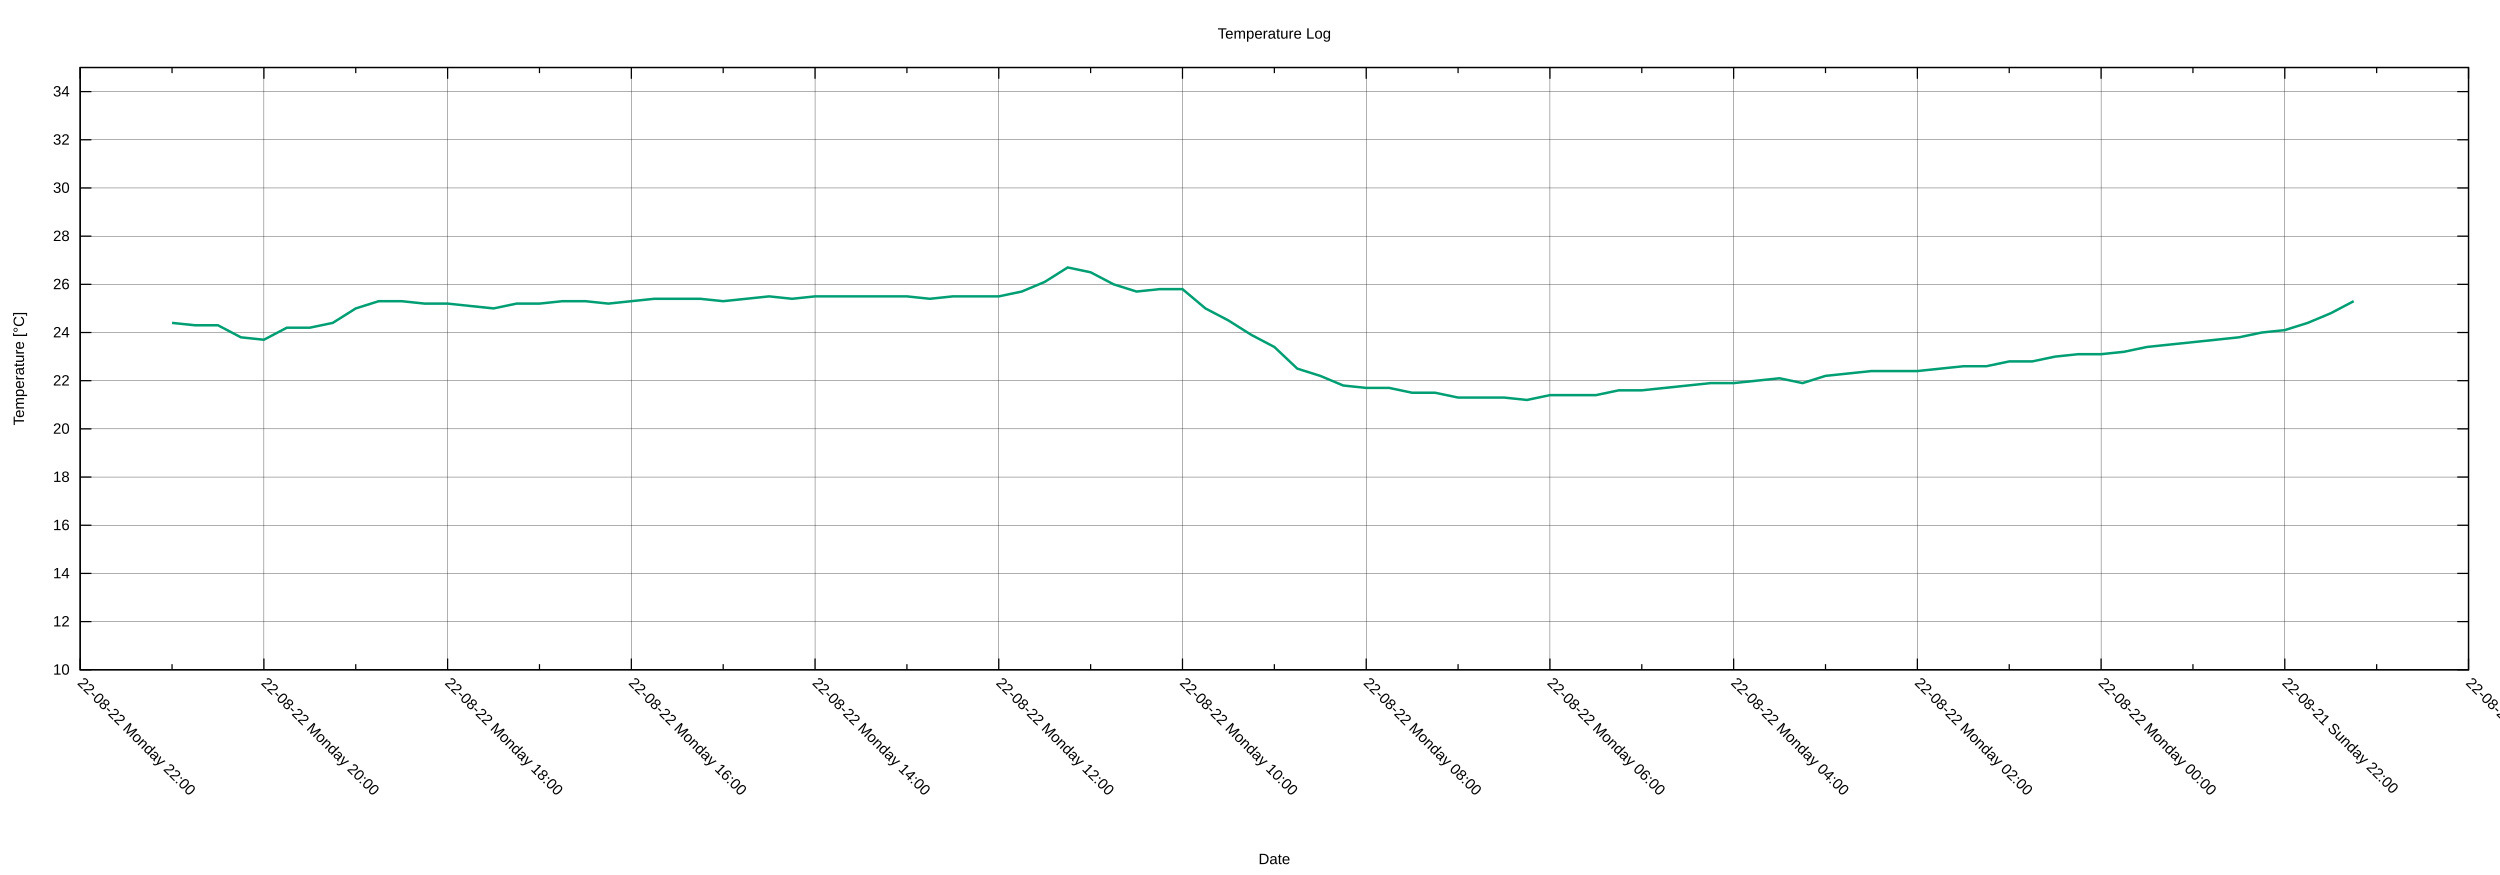
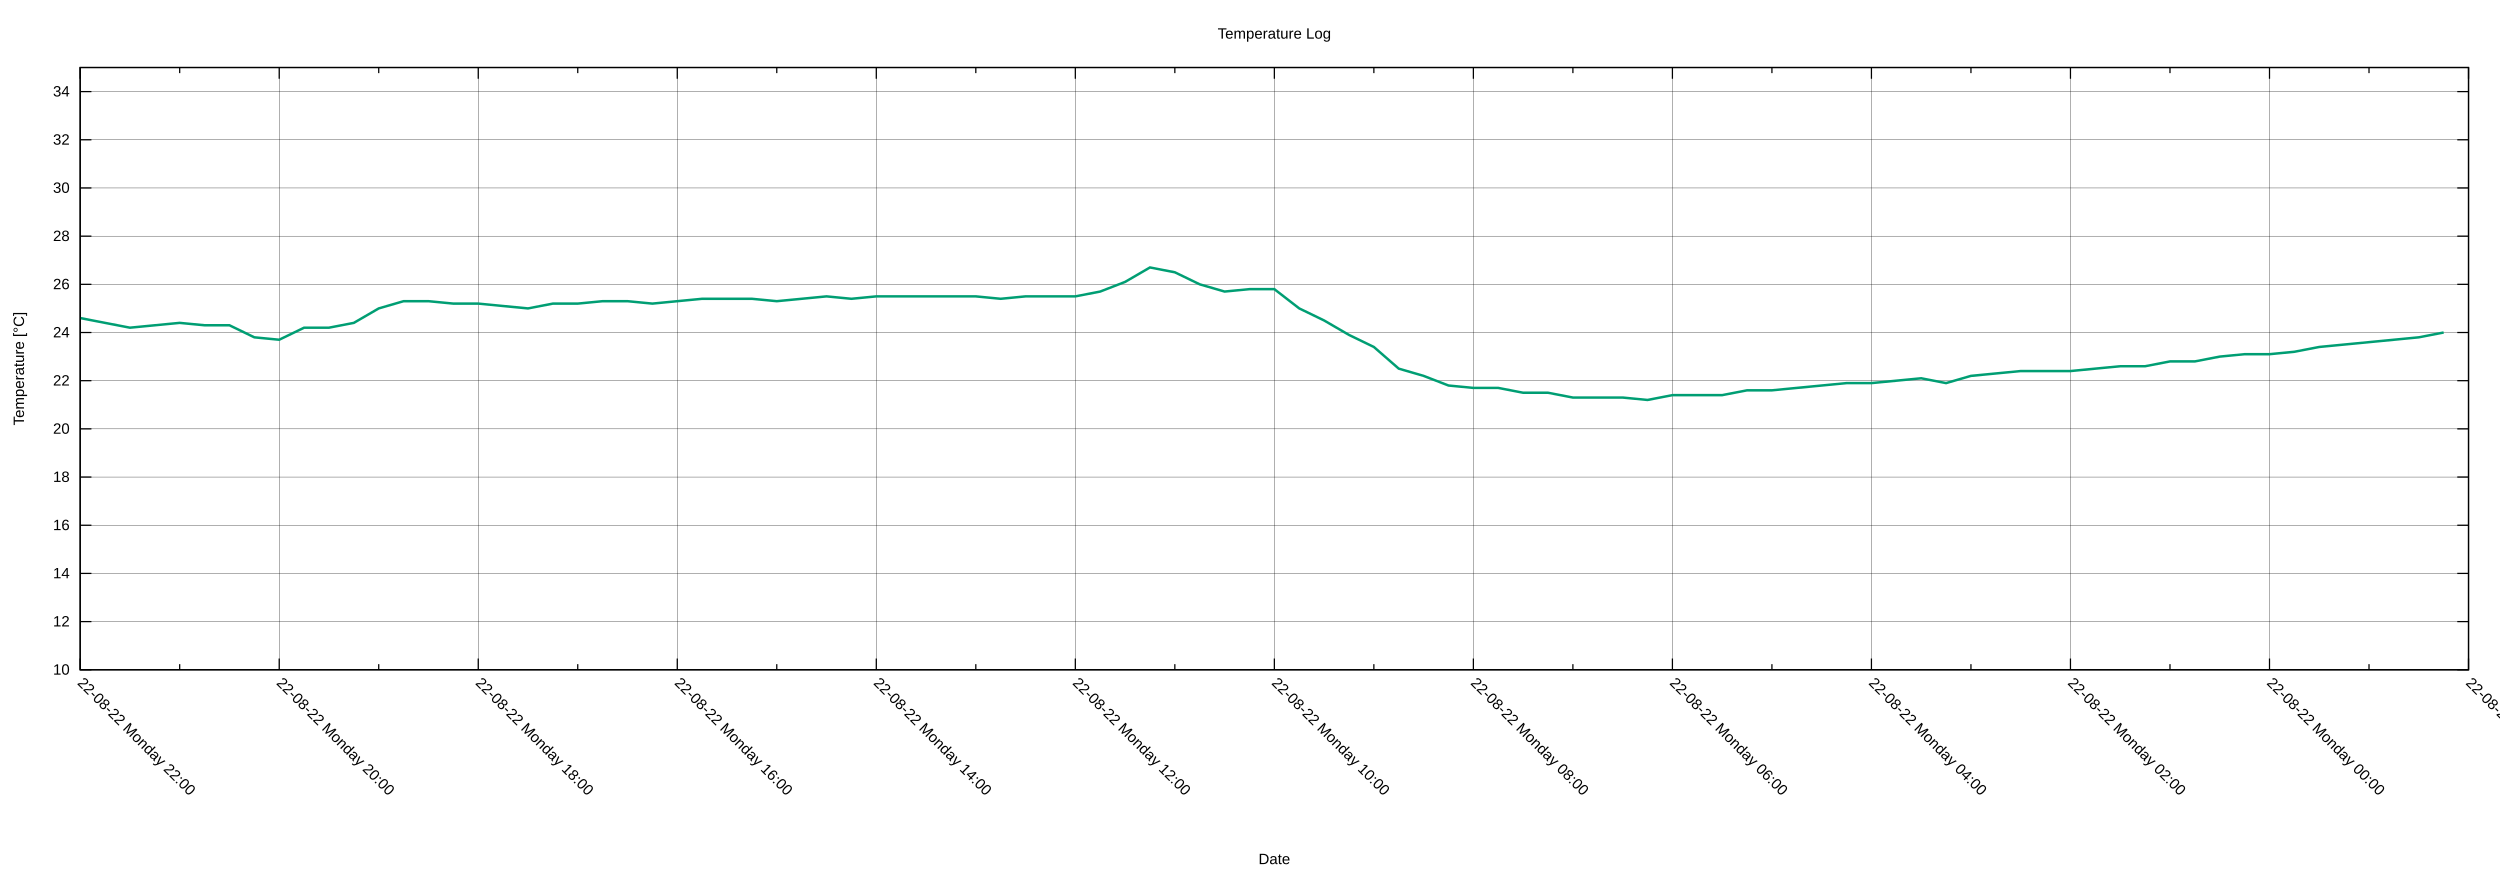
<svg xmlns="http://www.w3.org/2000/svg" xmlns:xlink="http://www.w3.org/1999/xlink" width="2000" height="700" viewBox="0 0 2000 700">
  <g id="gnuplot_canvas">
    <rect x="0" y="0" width="2000" height="700" fill="none" />
    <defs>
      <circle id="gpDot" r="0.5" stroke-width="0.5" stroke="currentColor" />
      <path id="gpPt0" stroke-width="0.222" stroke="currentColor" d="M-1,0 h2 M0,-1 v2" />
      <path id="gpPt1" stroke-width="0.222" stroke="currentColor" d="M-1,-1 L1,1 M1,-1 L-1,1" />
      <path id="gpPt2" stroke-width="0.222" stroke="currentColor" d="M-1,0 L1,0 M0,-1 L0,1 M-1,-1 L1,1 M-1,1 L1,-1" />
      <rect id="gpPt3" stroke-width="0.222" stroke="currentColor" x="-1" y="-1" width="2" height="2" />
      <rect id="gpPt4" stroke-width="0.222" stroke="currentColor" fill="currentColor" x="-1" y="-1" width="2" height="2" />
      <circle id="gpPt5" stroke-width="0.222" stroke="currentColor" cx="0" cy="0" r="1" />
      <use xlink:href="#gpPt5" id="gpPt6" fill="currentColor" stroke="none" />
      <path id="gpPt7" stroke-width="0.222" stroke="currentColor" d="M0,-1.33 L-1.33,0.67 L1.33,0.67 z" />
      <use xlink:href="#gpPt7" id="gpPt8" fill="currentColor" stroke="none" />
      <use xlink:href="#gpPt7" id="gpPt9" stroke="currentColor" transform="rotate(180)" />
      <use xlink:href="#gpPt9" id="gpPt10" fill="currentColor" stroke="none" />
      <use xlink:href="#gpPt3" id="gpPt11" stroke="currentColor" transform="rotate(45)" />
      <use xlink:href="#gpPt11" id="gpPt12" fill="currentColor" stroke="none" />
      <path id="gpPt13" stroke-width="0.222" stroke="currentColor" d="M0,1.330 L1.265,0.411 L0.782,-1.067 L-0.782,-1.076 L-1.265,0.411 z" />
      <use xlink:href="#gpPt13" id="gpPt14" fill="currentColor" stroke="none" />
      <filter id="textbox" filterUnits="objectBoundingBox" x="0" y="0" height="1" width="1">
        <feFlood flood-color="white" flood-opacity="1" result="bgnd" />
        <feComposite in="SourceGraphic" in2="bgnd" operator="atop" />
      </filter>
      <filter id="greybox" filterUnits="objectBoundingBox" x="0" y="0" height="1" width="1">
        <feFlood flood-color="lightgrey" flood-opacity="1" result="grey" />
        <feComposite in="SourceGraphic" in2="grey" operator="atop" />
      </filter>
    </defs>
    <g fill="none" color="white" stroke="currentColor" stroke-width="1.00" stroke-linecap="butt" stroke-linejoin="miter">
</g>
    <g fill="none" color="black" stroke="currentColor" stroke-width="1.00" stroke-linecap="butt" stroke-linejoin="miter">
</g>
    <g fill="none" color="black" stroke="black" stroke-width="0.25" stroke-linecap="butt" stroke-linejoin="miter">
</g>
    <g fill="none" color="black" stroke="currentColor" stroke-width="0.25" stroke-linecap="butt" stroke-linejoin="miter">
      <path stroke="black" class="gridline" d="M64.14,535.82 L1974.82,535.82  " />
    </g>
    <g fill="none" color="black" stroke="black" stroke-width="1.00" stroke-linecap="butt" stroke-linejoin="miter">
</g>
    <g fill="none" color="black" stroke="currentColor" stroke-width="1.00" stroke-linecap="butt" stroke-linejoin="miter">
      <path stroke="black" d="M64.14,535.82 L73.14,535.82 M1974.82,535.82 L1965.82,535.82  " />
      <g transform="translate(55.75,539.72)" stroke="none" fill="black" font-family="Arial" font-size="12.00" text-anchor="end">
        <text>
          <tspan font-family="Arial"> 10</tspan>
        </text>
      </g>
    </g>
    <g fill="none" color="black" stroke="currentColor" stroke-width="1.00" stroke-linecap="butt" stroke-linejoin="miter">
</g>
    <g fill="none" color="black" stroke="black" stroke-width="0.25" stroke-linecap="butt" stroke-linejoin="miter">
</g>
    <g fill="none" color="black" stroke="currentColor" stroke-width="0.25" stroke-linecap="butt" stroke-linejoin="miter">
      <path stroke="black" class="gridline" d="M64.14,497.28 L1974.82,497.28  " />
    </g>
    <g fill="none" color="black" stroke="black" stroke-width="1.00" stroke-linecap="butt" stroke-linejoin="miter">
</g>
    <g fill="none" color="black" stroke="currentColor" stroke-width="1.00" stroke-linecap="butt" stroke-linejoin="miter">
      <path stroke="black" d="M64.14,497.28 L73.14,497.28 M1974.82,497.28 L1965.82,497.28  " />
      <g transform="translate(55.75,501.18)" stroke="none" fill="black" font-family="Arial" font-size="12.00" text-anchor="end">
        <text>
          <tspan font-family="Arial"> 12</tspan>
        </text>
      </g>
    </g>
    <g fill="none" color="black" stroke="currentColor" stroke-width="1.00" stroke-linecap="butt" stroke-linejoin="miter">
</g>
    <g fill="none" color="black" stroke="black" stroke-width="0.25" stroke-linecap="butt" stroke-linejoin="miter">
</g>
    <g fill="none" color="black" stroke="currentColor" stroke-width="0.25" stroke-linecap="butt" stroke-linejoin="miter">
      <path stroke="black" class="gridline" d="M64.14,458.73 L1974.82,458.73  " />
    </g>
    <g fill="none" color="black" stroke="black" stroke-width="1.00" stroke-linecap="butt" stroke-linejoin="miter">
</g>
    <g fill="none" color="black" stroke="currentColor" stroke-width="1.00" stroke-linecap="butt" stroke-linejoin="miter">
      <path stroke="black" d="M64.14,458.73 L73.14,458.73 M1974.82,458.73 L1965.82,458.73  " />
      <g transform="translate(55.75,462.63)" stroke="none" fill="black" font-family="Arial" font-size="12.00" text-anchor="end">
        <text>
          <tspan font-family="Arial"> 14</tspan>
        </text>
      </g>
    </g>
    <g fill="none" color="black" stroke="currentColor" stroke-width="1.00" stroke-linecap="butt" stroke-linejoin="miter">
</g>
    <g fill="none" color="black" stroke="black" stroke-width="0.25" stroke-linecap="butt" stroke-linejoin="miter">
</g>
    <g fill="none" color="black" stroke="currentColor" stroke-width="0.25" stroke-linecap="butt" stroke-linejoin="miter">
      <path stroke="black" class="gridline" d="M64.14,420.19 L1974.82,420.19  " />
    </g>
    <g fill="none" color="black" stroke="black" stroke-width="1.00" stroke-linecap="butt" stroke-linejoin="miter">
</g>
    <g fill="none" color="black" stroke="currentColor" stroke-width="1.00" stroke-linecap="butt" stroke-linejoin="miter">
      <path stroke="black" d="M64.14,420.19 L73.14,420.19 M1974.82,420.19 L1965.82,420.19  " />
      <g transform="translate(55.75,424.09)" stroke="none" fill="black" font-family="Arial" font-size="12.00" text-anchor="end">
        <text>
          <tspan font-family="Arial"> 16</tspan>
        </text>
      </g>
    </g>
    <g fill="none" color="black" stroke="currentColor" stroke-width="1.00" stroke-linecap="butt" stroke-linejoin="miter">
</g>
    <g fill="none" color="black" stroke="black" stroke-width="0.25" stroke-linecap="butt" stroke-linejoin="miter">
</g>
    <g fill="none" color="black" stroke="currentColor" stroke-width="0.25" stroke-linecap="butt" stroke-linejoin="miter">
      <path stroke="black" class="gridline" d="M64.14,381.64 L1974.82,381.64  " />
    </g>
    <g fill="none" color="black" stroke="black" stroke-width="1.00" stroke-linecap="butt" stroke-linejoin="miter">
</g>
    <g fill="none" color="black" stroke="currentColor" stroke-width="1.00" stroke-linecap="butt" stroke-linejoin="miter">
      <path stroke="black" d="M64.14,381.64 L73.14,381.64 M1974.82,381.64 L1965.82,381.64  " />
      <g transform="translate(55.75,385.54)" stroke="none" fill="black" font-family="Arial" font-size="12.00" text-anchor="end">
        <text>
          <tspan font-family="Arial"> 18</tspan>
        </text>
      </g>
    </g>
    <g fill="none" color="black" stroke="currentColor" stroke-width="1.00" stroke-linecap="butt" stroke-linejoin="miter">
</g>
    <g fill="none" color="black" stroke="black" stroke-width="0.25" stroke-linecap="butt" stroke-linejoin="miter">
</g>
    <g fill="none" color="black" stroke="currentColor" stroke-width="0.25" stroke-linecap="butt" stroke-linejoin="miter">
      <path stroke="black" class="gridline" d="M64.14,343.10 L1974.82,343.10  " />
    </g>
    <g fill="none" color="black" stroke="black" stroke-width="1.00" stroke-linecap="butt" stroke-linejoin="miter">
</g>
    <g fill="none" color="black" stroke="currentColor" stroke-width="1.00" stroke-linecap="butt" stroke-linejoin="miter">
      <path stroke="black" d="M64.14,343.10 L73.14,343.10 M1974.82,343.10 L1965.82,343.10  " />
      <g transform="translate(55.75,347.00)" stroke="none" fill="black" font-family="Arial" font-size="12.00" text-anchor="end">
        <text>
          <tspan font-family="Arial"> 20</tspan>
        </text>
      </g>
    </g>
    <g fill="none" color="black" stroke="currentColor" stroke-width="1.00" stroke-linecap="butt" stroke-linejoin="miter">
</g>
    <g fill="none" color="black" stroke="black" stroke-width="0.25" stroke-linecap="butt" stroke-linejoin="miter">
</g>
    <g fill="none" color="black" stroke="currentColor" stroke-width="0.25" stroke-linecap="butt" stroke-linejoin="miter">
      <path stroke="black" class="gridline" d="M64.14,304.55 L1974.82,304.55  " />
    </g>
    <g fill="none" color="black" stroke="black" stroke-width="1.00" stroke-linecap="butt" stroke-linejoin="miter">
</g>
    <g fill="none" color="black" stroke="currentColor" stroke-width="1.00" stroke-linecap="butt" stroke-linejoin="miter">
      <path stroke="black" d="M64.14,304.55 L73.14,304.55 M1974.82,304.55 L1965.82,304.55  " />
      <g transform="translate(55.75,308.45)" stroke="none" fill="black" font-family="Arial" font-size="12.00" text-anchor="end">
        <text>
          <tspan font-family="Arial"> 22</tspan>
        </text>
      </g>
    </g>
    <g fill="none" color="black" stroke="currentColor" stroke-width="1.00" stroke-linecap="butt" stroke-linejoin="miter">
</g>
    <g fill="none" color="black" stroke="black" stroke-width="0.25" stroke-linecap="butt" stroke-linejoin="miter">
</g>
    <g fill="none" color="black" stroke="currentColor" stroke-width="0.25" stroke-linecap="butt" stroke-linejoin="miter">
      <path stroke="black" class="gridline" d="M64.14,266.01 L1974.82,266.01  " />
    </g>
    <g fill="none" color="black" stroke="black" stroke-width="1.00" stroke-linecap="butt" stroke-linejoin="miter">
</g>
    <g fill="none" color="black" stroke="currentColor" stroke-width="1.00" stroke-linecap="butt" stroke-linejoin="miter">
      <path stroke="black" d="M64.14,266.01 L73.14,266.01 M1974.82,266.01 L1965.82,266.01  " />
      <g transform="translate(55.75,269.91)" stroke="none" fill="black" font-family="Arial" font-size="12.00" text-anchor="end">
        <text>
          <tspan font-family="Arial"> 24</tspan>
        </text>
      </g>
    </g>
    <g fill="none" color="black" stroke="currentColor" stroke-width="1.00" stroke-linecap="butt" stroke-linejoin="miter">
</g>
    <g fill="none" color="black" stroke="black" stroke-width="0.25" stroke-linecap="butt" stroke-linejoin="miter">
</g>
    <g fill="none" color="black" stroke="currentColor" stroke-width="0.25" stroke-linecap="butt" stroke-linejoin="miter">
      <path stroke="black" class="gridline" d="M64.14,227.46 L1974.82,227.46  " />
    </g>
    <g fill="none" color="black" stroke="black" stroke-width="1.00" stroke-linecap="butt" stroke-linejoin="miter">
</g>
    <g fill="none" color="black" stroke="currentColor" stroke-width="1.00" stroke-linecap="butt" stroke-linejoin="miter">
      <path stroke="black" d="M64.14,227.46 L73.14,227.46 M1974.82,227.46 L1965.82,227.46  " />
      <g transform="translate(55.75,231.36)" stroke="none" fill="black" font-family="Arial" font-size="12.00" text-anchor="end">
        <text>
          <tspan font-family="Arial"> 26</tspan>
        </text>
      </g>
    </g>
    <g fill="none" color="black" stroke="currentColor" stroke-width="1.00" stroke-linecap="butt" stroke-linejoin="miter">
</g>
    <g fill="none" color="black" stroke="black" stroke-width="0.25" stroke-linecap="butt" stroke-linejoin="miter">
</g>
    <g fill="none" color="black" stroke="currentColor" stroke-width="0.25" stroke-linecap="butt" stroke-linejoin="miter">
      <path stroke="black" class="gridline" d="M64.14,188.92 L1974.82,188.92  " />
    </g>
    <g fill="none" color="black" stroke="black" stroke-width="1.00" stroke-linecap="butt" stroke-linejoin="miter">
</g>
    <g fill="none" color="black" stroke="currentColor" stroke-width="1.00" stroke-linecap="butt" stroke-linejoin="miter">
      <path stroke="black" d="M64.14,188.92 L73.14,188.92 M1974.82,188.92 L1965.82,188.92  " />
      <g transform="translate(55.75,192.82)" stroke="none" fill="black" font-family="Arial" font-size="12.00" text-anchor="end">
        <text>
          <tspan font-family="Arial"> 28</tspan>
        </text>
      </g>
    </g>
    <g fill="none" color="black" stroke="currentColor" stroke-width="1.00" stroke-linecap="butt" stroke-linejoin="miter">
</g>
    <g fill="none" color="black" stroke="black" stroke-width="0.25" stroke-linecap="butt" stroke-linejoin="miter">
</g>
    <g fill="none" color="black" stroke="currentColor" stroke-width="0.25" stroke-linecap="butt" stroke-linejoin="miter">
      <path stroke="black" class="gridline" d="M64.14,150.37 L1974.82,150.37  " />
    </g>
    <g fill="none" color="black" stroke="black" stroke-width="1.00" stroke-linecap="butt" stroke-linejoin="miter">
</g>
    <g fill="none" color="black" stroke="currentColor" stroke-width="1.00" stroke-linecap="butt" stroke-linejoin="miter">
      <path stroke="black" d="M64.14,150.37 L73.14,150.37 M1974.82,150.37 L1965.82,150.37  " />
      <g transform="translate(55.75,154.27)" stroke="none" fill="black" font-family="Arial" font-size="12.00" text-anchor="end">
        <text>
          <tspan font-family="Arial"> 30</tspan>
        </text>
      </g>
    </g>
    <g fill="none" color="black" stroke="currentColor" stroke-width="1.00" stroke-linecap="butt" stroke-linejoin="miter">
</g>
    <g fill="none" color="black" stroke="black" stroke-width="0.25" stroke-linecap="butt" stroke-linejoin="miter">
</g>
    <g fill="none" color="black" stroke="currentColor" stroke-width="0.25" stroke-linecap="butt" stroke-linejoin="miter">
      <path stroke="black" class="gridline" d="M64.14,111.83 L1974.82,111.83  " />
    </g>
    <g fill="none" color="black" stroke="black" stroke-width="1.00" stroke-linecap="butt" stroke-linejoin="miter">
</g>
    <g fill="none" color="black" stroke="currentColor" stroke-width="1.00" stroke-linecap="butt" stroke-linejoin="miter">
      <path stroke="black" d="M64.14,111.83 L73.14,111.83 M1974.82,111.83 L1965.82,111.83  " />
      <g transform="translate(55.75,115.73)" stroke="none" fill="black" font-family="Arial" font-size="12.00" text-anchor="end">
        <text>
          <tspan font-family="Arial"> 32</tspan>
        </text>
      </g>
    </g>
    <g fill="none" color="black" stroke="currentColor" stroke-width="1.00" stroke-linecap="butt" stroke-linejoin="miter">
</g>
    <g fill="none" color="black" stroke="black" stroke-width="0.25" stroke-linecap="butt" stroke-linejoin="miter">
</g>
    <g fill="none" color="black" stroke="currentColor" stroke-width="0.25" stroke-linecap="butt" stroke-linejoin="miter">
      <path stroke="black" class="gridline" d="M64.14,73.28 L1974.82,73.28  " />
    </g>
    <g fill="none" color="black" stroke="black" stroke-width="1.00" stroke-linecap="butt" stroke-linejoin="miter">
</g>
    <g fill="none" color="black" stroke="currentColor" stroke-width="1.00" stroke-linecap="butt" stroke-linejoin="miter">
      <path stroke="black" d="M64.14,73.28 L73.14,73.28 M1974.82,73.28 L1965.82,73.28  " />
      <g transform="translate(55.75,77.18)" stroke="none" fill="black" font-family="Arial" font-size="12.00" text-anchor="end">
        <text>
          <tspan font-family="Arial"> 34</tspan>
        </text>
      </g>
    </g>
    <g fill="none" color="black" stroke="currentColor" stroke-width="1.00" stroke-linecap="butt" stroke-linejoin="miter">
</g>
    <g fill="none" color="black" stroke="black" stroke-width="0.25" stroke-linecap="butt" stroke-linejoin="miter">
</g>
    <g fill="none" color="black" stroke="currentColor" stroke-width="0.25" stroke-linecap="butt" stroke-linejoin="miter">
      <path stroke="black" class="gridline" d="M1974.82,535.82 L1974.82,54.01  " />
    </g>
    <g fill="none" color="black" stroke="black" stroke-width="1.00" stroke-linecap="butt" stroke-linejoin="miter">
</g>
    <g fill="none" color="black" stroke="currentColor" stroke-width="1.00" stroke-linecap="butt" stroke-linejoin="miter">
      <path stroke="black" d="M1974.82,535.82 L1974.82,526.82 M1974.82,54.01 L1974.82,63.01  " />
      <g transform="translate(1972.06,546.97) rotate(45)" stroke="none" fill="black" font-family="Arial" font-size="12.00" text-anchor="start">
        <text>
-           <tspan font-family="Arial">22-08-21 Sunday 20:00</tspan>
-         </text>
-       </g>
-     </g>
-     <g fill="none" color="black" stroke="currentColor" stroke-width="1.00" stroke-linecap="butt" stroke-linejoin="miter">
-       <path stroke="black" d="M1901.33,535.82 L1901.33,531.32 M1901.33,54.01 L1901.33,58.51  " />
-     </g>
-     <g fill="none" color="black" stroke="black" stroke-width="0.25" stroke-linecap="butt" stroke-linejoin="miter">
- </g>
-     <g fill="none" color="black" stroke="currentColor" stroke-width="0.25" stroke-linecap="butt" stroke-linejoin="miter">
-       <path stroke="black" class="gridline" d="M1827.84,535.82 L1827.84,54.01  " />
-     </g>
-     <g fill="none" color="black" stroke="black" stroke-width="1.00" stroke-linecap="butt" stroke-linejoin="miter">
- </g>
-     <g fill="none" color="black" stroke="currentColor" stroke-width="1.00" stroke-linecap="butt" stroke-linejoin="miter">
-       <path stroke="black" d="M1827.84,535.82 L1827.84,526.82 M1827.84,54.01 L1827.84,63.01  " />
-       <g transform="translate(1825.08,546.97) rotate(45)" stroke="none" fill="black" font-family="Arial" font-size="12.00" text-anchor="start">
-         <text>
          <tspan font-family="Arial">22-08-21 Sunday 22:00</tspan>
        </text>
      </g>
    </g>
    <g fill="none" color="black" stroke="currentColor" stroke-width="1.00" stroke-linecap="butt" stroke-linejoin="miter">
-       <path stroke="black" d="M1754.36,535.82 L1754.36,531.32 M1754.36,54.01 L1754.36,58.51  " />
-     </g>
-     <g fill="none" color="black" stroke="black" stroke-width="0.25" stroke-linecap="butt" stroke-linejoin="miter">
- </g>
-     <g fill="none" color="black" stroke="currentColor" stroke-width="0.25" stroke-linecap="butt" stroke-linejoin="miter">
-       <path stroke="black" class="gridline" d="M1680.87,535.82 L1680.87,54.01  " />
-     </g>
-     <g fill="none" color="black" stroke="black" stroke-width="1.00" stroke-linecap="butt" stroke-linejoin="miter">
- </g>
-     <g fill="none" color="black" stroke="currentColor" stroke-width="1.00" stroke-linecap="butt" stroke-linejoin="miter">
-       <path stroke="black" d="M1680.87,535.82 L1680.87,526.82 M1680.87,54.01 L1680.87,63.01  " />
-       <g transform="translate(1678.11,546.97) rotate(45)" stroke="none" fill="black" font-family="Arial" font-size="12.00" text-anchor="start">
+       <path stroke="black" d="M1895.21,535.82 L1895.21,531.32 M1895.21,54.01 L1895.21,58.51  " />
+     </g>
+     <g fill="none" color="black" stroke="black" stroke-width="0.25" stroke-linecap="butt" stroke-linejoin="miter">
+ </g>
+     <g fill="none" color="black" stroke="currentColor" stroke-width="0.25" stroke-linecap="butt" stroke-linejoin="miter">
+       <path stroke="black" class="gridline" d="M1815.60,535.82 L1815.60,54.01  " />
+     </g>
+     <g fill="none" color="black" stroke="black" stroke-width="1.00" stroke-linecap="butt" stroke-linejoin="miter">
+ </g>
+     <g fill="none" color="black" stroke="currentColor" stroke-width="1.00" stroke-linecap="butt" stroke-linejoin="miter">
+       <path stroke="black" d="M1815.60,535.82 L1815.60,526.82 M1815.60,54.01 L1815.60,63.01  " />
+       <g transform="translate(1812.84,546.97) rotate(45)" stroke="none" fill="black" font-family="Arial" font-size="12.00" text-anchor="start">
        <text>
          <tspan font-family="Arial">22-08-22 Monday 00:00</tspan>
        </text>
      </g>
    </g>
    <g fill="none" color="black" stroke="currentColor" stroke-width="1.00" stroke-linecap="butt" stroke-linejoin="miter">
-       <path stroke="black" d="M1607.38,535.82 L1607.38,531.32 M1607.38,54.01 L1607.38,58.51  " />
-     </g>
-     <g fill="none" color="black" stroke="black" stroke-width="0.25" stroke-linecap="butt" stroke-linejoin="miter">
- </g>
-     <g fill="none" color="black" stroke="currentColor" stroke-width="0.25" stroke-linecap="butt" stroke-linejoin="miter">
-       <path stroke="black" class="gridline" d="M1533.89,535.82 L1533.89,54.01  " />
-     </g>
-     <g fill="none" color="black" stroke="black" stroke-width="1.00" stroke-linecap="butt" stroke-linejoin="miter">
- </g>
-     <g fill="none" color="black" stroke="currentColor" stroke-width="1.00" stroke-linecap="butt" stroke-linejoin="miter">
-       <path stroke="black" d="M1533.89,535.82 L1533.89,526.82 M1533.89,54.01 L1533.89,63.01  " />
-       <g transform="translate(1531.13,546.97) rotate(45)" stroke="none" fill="black" font-family="Arial" font-size="12.00" text-anchor="start">
+       <path stroke="black" d="M1735.99,535.82 L1735.99,531.32 M1735.99,54.01 L1735.99,58.51  " />
+     </g>
+     <g fill="none" color="black" stroke="black" stroke-width="0.25" stroke-linecap="butt" stroke-linejoin="miter">
+ </g>
+     <g fill="none" color="black" stroke="currentColor" stroke-width="0.25" stroke-linecap="butt" stroke-linejoin="miter">
+       <path stroke="black" class="gridline" d="M1656.37,535.82 L1656.37,54.01  " />
+     </g>
+     <g fill="none" color="black" stroke="black" stroke-width="1.00" stroke-linecap="butt" stroke-linejoin="miter">
+ </g>
+     <g fill="none" color="black" stroke="currentColor" stroke-width="1.00" stroke-linecap="butt" stroke-linejoin="miter">
+       <path stroke="black" d="M1656.37,535.82 L1656.37,526.82 M1656.37,54.01 L1656.37,63.01  " />
+       <g transform="translate(1653.61,546.97) rotate(45)" stroke="none" fill="black" font-family="Arial" font-size="12.00" text-anchor="start">
        <text>
          <tspan font-family="Arial">22-08-22 Monday 02:00</tspan>
        </text>
      </g>
    </g>
    <g fill="none" color="black" stroke="currentColor" stroke-width="1.00" stroke-linecap="butt" stroke-linejoin="miter">
-       <path stroke="black" d="M1460.41,535.82 L1460.41,531.32 M1460.41,54.01 L1460.41,58.51  " />
-     </g>
-     <g fill="none" color="black" stroke="black" stroke-width="0.25" stroke-linecap="butt" stroke-linejoin="miter">
- </g>
-     <g fill="none" color="black" stroke="currentColor" stroke-width="0.25" stroke-linecap="butt" stroke-linejoin="miter">
-       <path stroke="black" class="gridline" d="M1386.92,535.82 L1386.92,54.01  " />
-     </g>
-     <g fill="none" color="black" stroke="black" stroke-width="1.00" stroke-linecap="butt" stroke-linejoin="miter">
- </g>
-     <g fill="none" color="black" stroke="currentColor" stroke-width="1.00" stroke-linecap="butt" stroke-linejoin="miter">
-       <path stroke="black" d="M1386.92,535.82 L1386.92,526.82 M1386.92,54.01 L1386.92,63.01  " />
-       <g transform="translate(1384.16,546.97) rotate(45)" stroke="none" fill="black" font-family="Arial" font-size="12.00" text-anchor="start">
+       <path stroke="black" d="M1576.76,535.82 L1576.76,531.32 M1576.76,54.01 L1576.76,58.51  " />
+     </g>
+     <g fill="none" color="black" stroke="black" stroke-width="0.25" stroke-linecap="butt" stroke-linejoin="miter">
+ </g>
+     <g fill="none" color="black" stroke="currentColor" stroke-width="0.25" stroke-linecap="butt" stroke-linejoin="miter">
+       <path stroke="black" class="gridline" d="M1497.15,535.82 L1497.15,54.01  " />
+     </g>
+     <g fill="none" color="black" stroke="black" stroke-width="1.00" stroke-linecap="butt" stroke-linejoin="miter">
+ </g>
+     <g fill="none" color="black" stroke="currentColor" stroke-width="1.00" stroke-linecap="butt" stroke-linejoin="miter">
+       <path stroke="black" d="M1497.15,535.82 L1497.15,526.82 M1497.15,54.01 L1497.15,63.01  " />
+       <g transform="translate(1494.39,546.97) rotate(45)" stroke="none" fill="black" font-family="Arial" font-size="12.00" text-anchor="start">
        <text>
          <tspan font-family="Arial">22-08-22 Monday 04:00</tspan>
        </text>
      </g>
    </g>
    <g fill="none" color="black" stroke="currentColor" stroke-width="1.00" stroke-linecap="butt" stroke-linejoin="miter">
-       <path stroke="black" d="M1313.43,535.82 L1313.43,531.32 M1313.43,54.01 L1313.43,58.51  " />
-     </g>
-     <g fill="none" color="black" stroke="black" stroke-width="0.25" stroke-linecap="butt" stroke-linejoin="miter">
- </g>
-     <g fill="none" color="black" stroke="currentColor" stroke-width="0.25" stroke-linecap="butt" stroke-linejoin="miter">
-       <path stroke="black" class="gridline" d="M1239.94,535.82 L1239.94,54.01  " />
-     </g>
-     <g fill="none" color="black" stroke="black" stroke-width="1.00" stroke-linecap="butt" stroke-linejoin="miter">
- </g>
-     <g fill="none" color="black" stroke="currentColor" stroke-width="1.00" stroke-linecap="butt" stroke-linejoin="miter">
-       <path stroke="black" d="M1239.94,535.82 L1239.94,526.82 M1239.94,54.01 L1239.94,63.01  " />
-       <g transform="translate(1237.18,546.97) rotate(45)" stroke="none" fill="black" font-family="Arial" font-size="12.00" text-anchor="start">
+       <path stroke="black" d="M1417.54,535.82 L1417.54,531.32 M1417.54,54.01 L1417.54,58.51  " />
+     </g>
+     <g fill="none" color="black" stroke="black" stroke-width="0.25" stroke-linecap="butt" stroke-linejoin="miter">
+ </g>
+     <g fill="none" color="black" stroke="currentColor" stroke-width="0.25" stroke-linecap="butt" stroke-linejoin="miter">
+       <path stroke="black" class="gridline" d="M1337.93,535.82 L1337.93,54.01  " />
+     </g>
+     <g fill="none" color="black" stroke="black" stroke-width="1.00" stroke-linecap="butt" stroke-linejoin="miter">
+ </g>
+     <g fill="none" color="black" stroke="currentColor" stroke-width="1.00" stroke-linecap="butt" stroke-linejoin="miter">
+       <path stroke="black" d="M1337.93,535.82 L1337.93,526.82 M1337.93,54.01 L1337.93,63.01  " />
+       <g transform="translate(1335.17,546.97) rotate(45)" stroke="none" fill="black" font-family="Arial" font-size="12.00" text-anchor="start">
        <text>
          <tspan font-family="Arial">22-08-22 Monday 06:00</tspan>
        </text>
      </g>
    </g>
    <g fill="none" color="black" stroke="currentColor" stroke-width="1.00" stroke-linecap="butt" stroke-linejoin="miter">
-       <path stroke="black" d="M1166.46,535.82 L1166.46,531.32 M1166.46,54.01 L1166.46,58.51  " />
-     </g>
-     <g fill="none" color="black" stroke="black" stroke-width="0.25" stroke-linecap="butt" stroke-linejoin="miter">
- </g>
-     <g fill="none" color="black" stroke="currentColor" stroke-width="0.25" stroke-linecap="butt" stroke-linejoin="miter">
-       <path stroke="black" class="gridline" d="M1092.97,535.82 L1092.97,54.01  " />
-     </g>
-     <g fill="none" color="black" stroke="black" stroke-width="1.00" stroke-linecap="butt" stroke-linejoin="miter">
- </g>
-     <g fill="none" color="black" stroke="currentColor" stroke-width="1.00" stroke-linecap="butt" stroke-linejoin="miter">
-       <path stroke="black" d="M1092.97,535.82 L1092.97,526.82 M1092.97,54.01 L1092.97,63.01  " />
-       <g transform="translate(1090.21,546.97) rotate(45)" stroke="none" fill="black" font-family="Arial" font-size="12.00" text-anchor="start">
+       <path stroke="black" d="M1258.32,535.82 L1258.32,531.32 M1258.32,54.01 L1258.32,58.51  " />
+     </g>
+     <g fill="none" color="black" stroke="black" stroke-width="0.25" stroke-linecap="butt" stroke-linejoin="miter">
+ </g>
+     <g fill="none" color="black" stroke="currentColor" stroke-width="0.25" stroke-linecap="butt" stroke-linejoin="miter">
+       <path stroke="black" class="gridline" d="M1178.70,535.82 L1178.70,54.01  " />
+     </g>
+     <g fill="none" color="black" stroke="black" stroke-width="1.00" stroke-linecap="butt" stroke-linejoin="miter">
+ </g>
+     <g fill="none" color="black" stroke="currentColor" stroke-width="1.00" stroke-linecap="butt" stroke-linejoin="miter">
+       <path stroke="black" d="M1178.70,535.82 L1178.70,526.82 M1178.70,54.01 L1178.70,63.01  " />
+       <g transform="translate(1175.94,546.97) rotate(45)" stroke="none" fill="black" font-family="Arial" font-size="12.00" text-anchor="start">
        <text>
          <tspan font-family="Arial">22-08-22 Monday 08:00</tspan>
        </text>
      </g>
    </g>
    <g fill="none" color="black" stroke="currentColor" stroke-width="1.00" stroke-linecap="butt" stroke-linejoin="miter">
-       <path stroke="black" d="M1019.48,535.82 L1019.48,531.32 M1019.48,54.01 L1019.48,58.51  " />
-     </g>
-     <g fill="none" color="black" stroke="black" stroke-width="0.25" stroke-linecap="butt" stroke-linejoin="miter">
- </g>
-     <g fill="none" color="black" stroke="currentColor" stroke-width="0.25" stroke-linecap="butt" stroke-linejoin="miter">
-       <path stroke="black" class="gridline" d="M945.99,535.82 L945.99,54.01  " />
-     </g>
-     <g fill="none" color="black" stroke="black" stroke-width="1.00" stroke-linecap="butt" stroke-linejoin="miter">
- </g>
-     <g fill="none" color="black" stroke="currentColor" stroke-width="1.00" stroke-linecap="butt" stroke-linejoin="miter">
-       <path stroke="black" d="M945.99,535.82 L945.99,526.82 M945.99,54.01 L945.99,63.01  " />
-       <g transform="translate(943.23,546.97) rotate(45)" stroke="none" fill="black" font-family="Arial" font-size="12.00" text-anchor="start">
+       <path stroke="black" d="M1099.09,535.82 L1099.09,531.32 M1099.09,54.01 L1099.09,58.51  " />
+     </g>
+     <g fill="none" color="black" stroke="black" stroke-width="0.25" stroke-linecap="butt" stroke-linejoin="miter">
+ </g>
+     <g fill="none" color="black" stroke="currentColor" stroke-width="0.25" stroke-linecap="butt" stroke-linejoin="miter">
+       <path stroke="black" class="gridline" d="M1019.48,535.82 L1019.48,54.01  " />
+     </g>
+     <g fill="none" color="black" stroke="black" stroke-width="1.00" stroke-linecap="butt" stroke-linejoin="miter">
+ </g>
+     <g fill="none" color="black" stroke="currentColor" stroke-width="1.00" stroke-linecap="butt" stroke-linejoin="miter">
+       <path stroke="black" d="M1019.48,535.82 L1019.48,526.82 M1019.48,54.01 L1019.48,63.01  " />
+       <g transform="translate(1016.72,546.97) rotate(45)" stroke="none" fill="black" font-family="Arial" font-size="12.00" text-anchor="start">
        <text>
          <tspan font-family="Arial">22-08-22 Monday 10:00</tspan>
        </text>
      </g>
    </g>
    <g fill="none" color="black" stroke="currentColor" stroke-width="1.00" stroke-linecap="butt" stroke-linejoin="miter">
-       <path stroke="black" d="M872.50,535.82 L872.50,531.32 M872.50,54.01 L872.50,58.51  " />
-     </g>
-     <g fill="none" color="black" stroke="black" stroke-width="0.25" stroke-linecap="butt" stroke-linejoin="miter">
- </g>
-     <g fill="none" color="black" stroke="currentColor" stroke-width="0.25" stroke-linecap="butt" stroke-linejoin="miter">
-       <path stroke="black" class="gridline" d="M799.02,535.82 L799.02,54.01  " />
-     </g>
-     <g fill="none" color="black" stroke="black" stroke-width="1.00" stroke-linecap="butt" stroke-linejoin="miter">
- </g>
-     <g fill="none" color="black" stroke="currentColor" stroke-width="1.00" stroke-linecap="butt" stroke-linejoin="miter">
-       <path stroke="black" d="M799.02,535.82 L799.02,526.82 M799.02,54.01 L799.02,63.01  " />
-       <g transform="translate(796.26,546.97) rotate(45)" stroke="none" fill="black" font-family="Arial" font-size="12.00" text-anchor="start">
+       <path stroke="black" d="M939.87,535.82 L939.87,531.32 M939.87,54.01 L939.87,58.51  " />
+     </g>
+     <g fill="none" color="black" stroke="black" stroke-width="0.25" stroke-linecap="butt" stroke-linejoin="miter">
+ </g>
+     <g fill="none" color="black" stroke="currentColor" stroke-width="0.25" stroke-linecap="butt" stroke-linejoin="miter">
+       <path stroke="black" class="gridline" d="M860.26,535.82 L860.26,54.01  " />
+     </g>
+     <g fill="none" color="black" stroke="black" stroke-width="1.00" stroke-linecap="butt" stroke-linejoin="miter">
+ </g>
+     <g fill="none" color="black" stroke="currentColor" stroke-width="1.00" stroke-linecap="butt" stroke-linejoin="miter">
+       <path stroke="black" d="M860.26,535.82 L860.26,526.82 M860.26,54.01 L860.26,63.01  " />
+       <g transform="translate(857.50,546.97) rotate(45)" stroke="none" fill="black" font-family="Arial" font-size="12.00" text-anchor="start">
        <text>
          <tspan font-family="Arial">22-08-22 Monday 12:00</tspan>
        </text>
      </g>
    </g>
    <g fill="none" color="black" stroke="currentColor" stroke-width="1.00" stroke-linecap="butt" stroke-linejoin="miter">
-       <path stroke="black" d="M725.53,535.82 L725.53,531.32 M725.53,54.01 L725.53,58.51  " />
-     </g>
-     <g fill="none" color="black" stroke="black" stroke-width="0.25" stroke-linecap="butt" stroke-linejoin="miter">
- </g>
-     <g fill="none" color="black" stroke="currentColor" stroke-width="0.25" stroke-linecap="butt" stroke-linejoin="miter">
-       <path stroke="black" class="gridline" d="M652.04,535.82 L652.04,54.01  " />
-     </g>
-     <g fill="none" color="black" stroke="black" stroke-width="1.00" stroke-linecap="butt" stroke-linejoin="miter">
- </g>
-     <g fill="none" color="black" stroke="currentColor" stroke-width="1.00" stroke-linecap="butt" stroke-linejoin="miter">
-       <path stroke="black" d="M652.04,535.82 L652.04,526.82 M652.04,54.01 L652.04,63.01  " />
-       <g transform="translate(649.28,546.97) rotate(45)" stroke="none" fill="black" font-family="Arial" font-size="12.00" text-anchor="start">
+       <path stroke="black" d="M780.65,535.82 L780.65,531.32 M780.65,54.01 L780.65,58.51  " />
+     </g>
+     <g fill="none" color="black" stroke="black" stroke-width="0.25" stroke-linecap="butt" stroke-linejoin="miter">
+ </g>
+     <g fill="none" color="black" stroke="currentColor" stroke-width="0.25" stroke-linecap="butt" stroke-linejoin="miter">
+       <path stroke="black" class="gridline" d="M701.03,535.82 L701.03,54.01  " />
+     </g>
+     <g fill="none" color="black" stroke="black" stroke-width="1.00" stroke-linecap="butt" stroke-linejoin="miter">
+ </g>
+     <g fill="none" color="black" stroke="currentColor" stroke-width="1.00" stroke-linecap="butt" stroke-linejoin="miter">
+       <path stroke="black" d="M701.03,535.82 L701.03,526.82 M701.03,54.01 L701.03,63.01  " />
+       <g transform="translate(698.27,546.97) rotate(45)" stroke="none" fill="black" font-family="Arial" font-size="12.00" text-anchor="start">
        <text>
          <tspan font-family="Arial">22-08-22 Monday 14:00</tspan>
        </text>
      </g>
    </g>
    <g fill="none" color="black" stroke="currentColor" stroke-width="1.00" stroke-linecap="butt" stroke-linejoin="miter">
-       <path stroke="black" d="M578.55,535.82 L578.55,531.32 M578.55,54.01 L578.55,58.51  " />
-     </g>
-     <g fill="none" color="black" stroke="black" stroke-width="0.25" stroke-linecap="butt" stroke-linejoin="miter">
- </g>
-     <g fill="none" color="black" stroke="currentColor" stroke-width="0.25" stroke-linecap="butt" stroke-linejoin="miter">
-       <path stroke="black" class="gridline" d="M505.07,535.82 L505.07,54.01  " />
-     </g>
-     <g fill="none" color="black" stroke="black" stroke-width="1.00" stroke-linecap="butt" stroke-linejoin="miter">
- </g>
-     <g fill="none" color="black" stroke="currentColor" stroke-width="1.00" stroke-linecap="butt" stroke-linejoin="miter">
-       <path stroke="black" d="M505.07,535.82 L505.07,526.82 M505.07,54.01 L505.07,63.01  " />
-       <g transform="translate(502.31,546.97) rotate(45)" stroke="none" fill="black" font-family="Arial" font-size="12.00" text-anchor="start">
+       <path stroke="black" d="M621.42,535.82 L621.42,531.32 M621.42,54.01 L621.42,58.51  " />
+     </g>
+     <g fill="none" color="black" stroke="black" stroke-width="0.25" stroke-linecap="butt" stroke-linejoin="miter">
+ </g>
+     <g fill="none" color="black" stroke="currentColor" stroke-width="0.25" stroke-linecap="butt" stroke-linejoin="miter">
+       <path stroke="black" class="gridline" d="M541.81,535.82 L541.81,54.01  " />
+     </g>
+     <g fill="none" color="black" stroke="black" stroke-width="1.00" stroke-linecap="butt" stroke-linejoin="miter">
+ </g>
+     <g fill="none" color="black" stroke="currentColor" stroke-width="1.00" stroke-linecap="butt" stroke-linejoin="miter">
+       <path stroke="black" d="M541.81,535.82 L541.81,526.82 M541.81,54.01 L541.81,63.01  " />
+       <g transform="translate(539.05,546.97) rotate(45)" stroke="none" fill="black" font-family="Arial" font-size="12.00" text-anchor="start">
        <text>
          <tspan font-family="Arial">22-08-22 Monday 16:00</tspan>
        </text>
      </g>
    </g>
    <g fill="none" color="black" stroke="currentColor" stroke-width="1.00" stroke-linecap="butt" stroke-linejoin="miter">
-       <path stroke="black" d="M431.58,535.82 L431.58,531.32 M431.58,54.01 L431.58,58.51  " />
-     </g>
-     <g fill="none" color="black" stroke="black" stroke-width="0.25" stroke-linecap="butt" stroke-linejoin="miter">
- </g>
-     <g fill="none" color="black" stroke="currentColor" stroke-width="0.25" stroke-linecap="butt" stroke-linejoin="miter">
-       <path stroke="black" class="gridline" d="M358.09,535.82 L358.09,54.01  " />
-     </g>
-     <g fill="none" color="black" stroke="black" stroke-width="1.00" stroke-linecap="butt" stroke-linejoin="miter">
- </g>
-     <g fill="none" color="black" stroke="currentColor" stroke-width="1.00" stroke-linecap="butt" stroke-linejoin="miter">
-       <path stroke="black" d="M358.09,535.82 L358.09,526.82 M358.09,54.01 L358.09,63.01  " />
-       <g transform="translate(355.33,546.97) rotate(45)" stroke="none" fill="black" font-family="Arial" font-size="12.00" text-anchor="start">
+       <path stroke="black" d="M462.20,535.82 L462.20,531.32 M462.20,54.01 L462.20,58.51  " />
+     </g>
+     <g fill="none" color="black" stroke="black" stroke-width="0.25" stroke-linecap="butt" stroke-linejoin="miter">
+ </g>
+     <g fill="none" color="black" stroke="currentColor" stroke-width="0.25" stroke-linecap="butt" stroke-linejoin="miter">
+       <path stroke="black" class="gridline" d="M382.59,535.82 L382.59,54.01  " />
+     </g>
+     <g fill="none" color="black" stroke="black" stroke-width="1.00" stroke-linecap="butt" stroke-linejoin="miter">
+ </g>
+     <g fill="none" color="black" stroke="currentColor" stroke-width="1.00" stroke-linecap="butt" stroke-linejoin="miter">
+       <path stroke="black" d="M382.59,535.82 L382.59,526.82 M382.59,54.01 L382.59,63.01  " />
+       <g transform="translate(379.83,546.97) rotate(45)" stroke="none" fill="black" font-family="Arial" font-size="12.00" text-anchor="start">
        <text>
          <tspan font-family="Arial">22-08-22 Monday 18:00</tspan>
        </text>
      </g>
    </g>
    <g fill="none" color="black" stroke="currentColor" stroke-width="1.00" stroke-linecap="butt" stroke-linejoin="miter">
-       <path stroke="black" d="M284.60,535.82 L284.60,531.32 M284.60,54.01 L284.60,58.51  " />
-     </g>
-     <g fill="none" color="black" stroke="black" stroke-width="0.25" stroke-linecap="butt" stroke-linejoin="miter">
- </g>
-     <g fill="none" color="black" stroke="currentColor" stroke-width="0.25" stroke-linecap="butt" stroke-linejoin="miter">
-       <path stroke="black" class="gridline" d="M211.12,535.82 L211.12,54.01  " />
-     </g>
-     <g fill="none" color="black" stroke="black" stroke-width="1.00" stroke-linecap="butt" stroke-linejoin="miter">
- </g>
-     <g fill="none" color="black" stroke="currentColor" stroke-width="1.00" stroke-linecap="butt" stroke-linejoin="miter">
-       <path stroke="black" d="M211.12,535.82 L211.12,526.82 M211.12,54.01 L211.12,63.01  " />
-       <g transform="translate(208.36,546.97) rotate(45)" stroke="none" fill="black" font-family="Arial" font-size="12.00" text-anchor="start">
+       <path stroke="black" d="M302.98,535.82 L302.98,531.32 M302.98,54.01 L302.98,58.51  " />
+     </g>
+     <g fill="none" color="black" stroke="black" stroke-width="0.25" stroke-linecap="butt" stroke-linejoin="miter">
+ </g>
+     <g fill="none" color="black" stroke="currentColor" stroke-width="0.25" stroke-linecap="butt" stroke-linejoin="miter">
+       <path stroke="black" class="gridline" d="M223.36,535.82 L223.36,54.01  " />
+     </g>
+     <g fill="none" color="black" stroke="black" stroke-width="1.00" stroke-linecap="butt" stroke-linejoin="miter">
+ </g>
+     <g fill="none" color="black" stroke="currentColor" stroke-width="1.00" stroke-linecap="butt" stroke-linejoin="miter">
+       <path stroke="black" d="M223.36,535.82 L223.36,526.82 M223.36,54.01 L223.36,63.01  " />
+       <g transform="translate(220.60,546.97) rotate(45)" stroke="none" fill="black" font-family="Arial" font-size="12.00" text-anchor="start">
        <text>
          <tspan font-family="Arial">22-08-22 Monday 20:00</tspan>
        </text>
      </g>
    </g>
    <g fill="none" color="black" stroke="currentColor" stroke-width="1.00" stroke-linecap="butt" stroke-linejoin="miter">
-       <path stroke="black" d="M137.63,535.82 L137.63,531.32 M137.63,54.01 L137.63,58.51  " />
+       <path stroke="black" d="M143.75,535.82 L143.75,531.32 M143.75,54.01 L143.75,58.51  " />
    </g>
    <g fill="none" color="black" stroke="black" stroke-width="0.25" stroke-linecap="butt" stroke-linejoin="miter">
</g>
    <g fill="none" color="black" stroke="currentColor" stroke-width="0.25" stroke-linecap="butt" stroke-linejoin="miter">
      <path stroke="black" class="gridline" d="M64.14,535.82 L64.14,54.01  " />
    </g>
    <g fill="none" color="black" stroke="black" stroke-width="1.00" stroke-linecap="butt" stroke-linejoin="miter">
</g>
    <g fill="none" color="black" stroke="currentColor" stroke-width="1.00" stroke-linecap="butt" stroke-linejoin="miter">
      <path stroke="black" d="M64.14,535.82 L64.14,526.82 M64.14,54.01 L64.14,63.01  " />
      <g transform="translate(61.38,546.97) rotate(45)" stroke="none" fill="black" font-family="Arial" font-size="12.00" text-anchor="start">
        <text>
          <tspan font-family="Arial">22-08-22 Monday 22:00</tspan>
        </text>
      </g>
    </g>
    <g fill="none" color="black" stroke="currentColor" stroke-width="1.00" stroke-linecap="butt" stroke-linejoin="miter">
</g>
    <g fill="none" color="black" stroke="currentColor" stroke-width="1.00" stroke-linecap="butt" stroke-linejoin="miter">
      <path stroke="black" d="M64.14,54.01 L64.14,535.82 L1974.82,535.82 L1974.82,54.01 L64.14,54.01 Z  " />
    </g>
    <g fill="none" color="black" stroke="currentColor" stroke-width="1.00" stroke-linecap="butt" stroke-linejoin="miter">
      <g transform="translate(19.18,294.92) rotate(270)" stroke="none" fill="black" font-family="Arial" font-size="12.00" text-anchor="middle">
        <text>
          <tspan font-family="Arial">Temperature [°C]</tspan>
        </text>
      </g>
    </g>
    <g fill="none" color="black" stroke="currentColor" stroke-width="1.00" stroke-linecap="butt" stroke-linejoin="miter">
      <g transform="translate(1019.48,691.30)" stroke="none" fill="black" font-family="Arial" font-size="12.00" text-anchor="middle">
        <text>
          <tspan font-family="Arial">Date</tspan>
        </text>
      </g>
    </g>
    <g fill="none" color="black" stroke="currentColor" stroke-width="1.00" stroke-linecap="butt" stroke-linejoin="miter">
</g>
    <g id="gnuplot_plot_1">
      <g fill="none" color="white" stroke="currentColor" stroke-width="2.00" stroke-linecap="butt" stroke-linejoin="miter">
</g>
      <g fill="none" color="black" stroke="currentColor" stroke-width="2.00" stroke-linecap="butt" stroke-linejoin="miter">
-         <path stroke="rgb(  0, 158, 115)" d="M137.63,258.30 L156.00,260.22 L174.37,260.22 L192.74,269.86 L211.12,271.79 L229.49,262.15 L247.86,262.15 L266.23,258.30   L284.60,246.73 L302.98,240.95 L321.35,240.95 L339.72,242.88 L358.09,242.88 L376.46,244.81 L394.83,246.73 L413.21,242.88   L431.58,242.88 L449.95,240.95 L468.32,240.95 L486.69,242.88 L505.07,240.95 L523.44,239.03 L541.81,239.03 L560.18,239.03   L578.55,240.95 L596.93,239.03 L615.30,237.10 L633.67,239.03 L652.04,237.10 L670.41,237.10 L688.79,237.10 L707.16,237.10   L725.53,237.10 L743.90,239.03 L762.27,237.10 L780.65,237.10 L799.02,237.10 L817.39,233.24 L835.76,225.53 L854.13,213.97   L872.50,217.83 L890.88,227.46 L909.25,233.24 L927.62,231.32 L945.99,231.32 L964.36,246.73 L982.74,256.37 L1001.11,267.93   L1019.48,277.57 L1037.85,294.91 L1056.22,300.70 L1074.60,308.41 L1092.97,310.33 L1111.34,310.33 L1129.71,314.19 L1148.08,314.19   L1166.46,318.04 L1184.83,318.04 L1203.20,318.04 L1221.57,319.97 L1239.94,316.11 L1258.32,316.11 L1276.69,316.11 L1295.06,312.26   L1313.43,312.26 L1331.80,310.33 L1350.17,308.41 L1368.55,306.48 L1386.92,306.48 L1405.29,304.55 L1423.66,302.62 L1442.03,306.48   L1460.41,300.70 L1478.78,298.77 L1497.15,296.84 L1515.52,296.84 L1533.89,296.84 L1552.27,294.91 L1570.64,292.99 L1589.01,292.99   L1607.38,289.13 L1625.75,289.13 L1644.13,285.28 L1662.50,283.35 L1680.87,283.35 L1699.24,281.42 L1717.61,277.57 L1735.99,275.64   L1754.36,273.72 L1772.73,271.79 L1791.10,269.86 L1809.47,266.01 L1827.84,264.08 L1846.22,258.30 L1864.59,250.59 L1882.96,240.95    " />
+         <path stroke="rgb(  0, 158, 115)" d="M64.14,254.44 L84.04,258.30 L103.95,262.15 L123.85,260.22 L143.75,258.30 L163.65,260.22 L183.56,260.22 L203.46,269.86   L223.36,271.79 L243.27,262.15 L263.17,262.15 L283.07,258.30 L302.98,246.73 L322.88,240.95 L342.78,240.95 L362.68,242.88   L382.59,242.88 L402.49,244.81 L422.39,246.73 L442.30,242.88 L462.20,242.88 L482.10,240.95 L502.00,240.95 L521.91,242.88   L541.81,240.95 L561.71,239.03 L581.62,239.03 L601.52,239.03 L621.42,240.95 L641.32,239.03 L661.23,237.10 L681.13,239.03   L701.03,237.10 L720.94,237.10 L740.84,237.10 L760.74,237.10 L780.65,237.10 L800.55,239.03 L820.45,237.10 L840.35,237.10   L860.26,237.10 L880.16,233.24 L900.06,225.53 L919.97,213.97 L939.87,217.83 L959.77,227.46 L979.67,233.24 L999.58,231.32   L1019.48,231.32 L1039.38,246.73 L1059.29,256.37 L1079.19,267.93 L1099.09,277.57 L1118.99,294.91 L1138.90,300.70 L1158.80,308.41   L1178.70,310.33 L1198.61,310.33 L1218.51,314.19 L1238.41,314.19 L1258.32,318.04 L1278.22,318.04 L1298.12,318.04 L1318.02,319.97   L1337.93,316.11 L1357.83,316.11 L1377.73,316.11 L1397.64,312.26 L1417.54,312.26 L1437.44,310.33 L1457.34,308.41 L1477.25,306.48   L1497.15,306.48 L1517.05,304.55 L1536.96,302.62 L1556.86,306.48 L1576.76,300.70 L1596.66,298.77 L1616.57,296.84 L1636.47,296.84   L1656.37,296.84 L1676.28,294.91 L1696.18,292.99 L1716.08,292.99 L1735.99,289.13 L1755.89,289.13 L1775.79,285.28 L1795.69,283.35   L1815.60,283.35 L1835.50,281.42 L1855.40,277.57 L1875.31,275.64 L1895.21,273.72 L1915.11,271.79 L1935.01,269.86 L1954.92,266.01    " />
      </g>
    </g>
    <g fill="none" color="black" stroke="currentColor" stroke-width="2.00" stroke-linecap="butt" stroke-linejoin="miter">
</g>
    <g fill="none" color="black" stroke="black" stroke-width="1.00" stroke-linecap="butt" stroke-linejoin="miter">
</g>
    <g fill="none" color="black" stroke="currentColor" stroke-width="1.00" stroke-linecap="butt" stroke-linejoin="miter">
      <path stroke="black" d="M64.14,54.01 L64.14,535.82 L1974.82,535.82 L1974.82,54.01 L64.14,54.01 Z  " />
    </g>
    <g fill="none" color="black" stroke="currentColor" stroke-width="1.00" stroke-linecap="butt" stroke-linejoin="miter">
      <g transform="translate(1019.48,30.91)" stroke="none" fill="black" font-family="Arial" font-size="12.00" text-anchor="middle">
        <text>
          <tspan font-family="Arial">Temperature Log</tspan>
        </text>
      </g>
    </g>
    <g fill="none" color="black" stroke="currentColor" stroke-width="1.00" stroke-linecap="butt" stroke-linejoin="miter">
</g>
  </g>
</svg>
